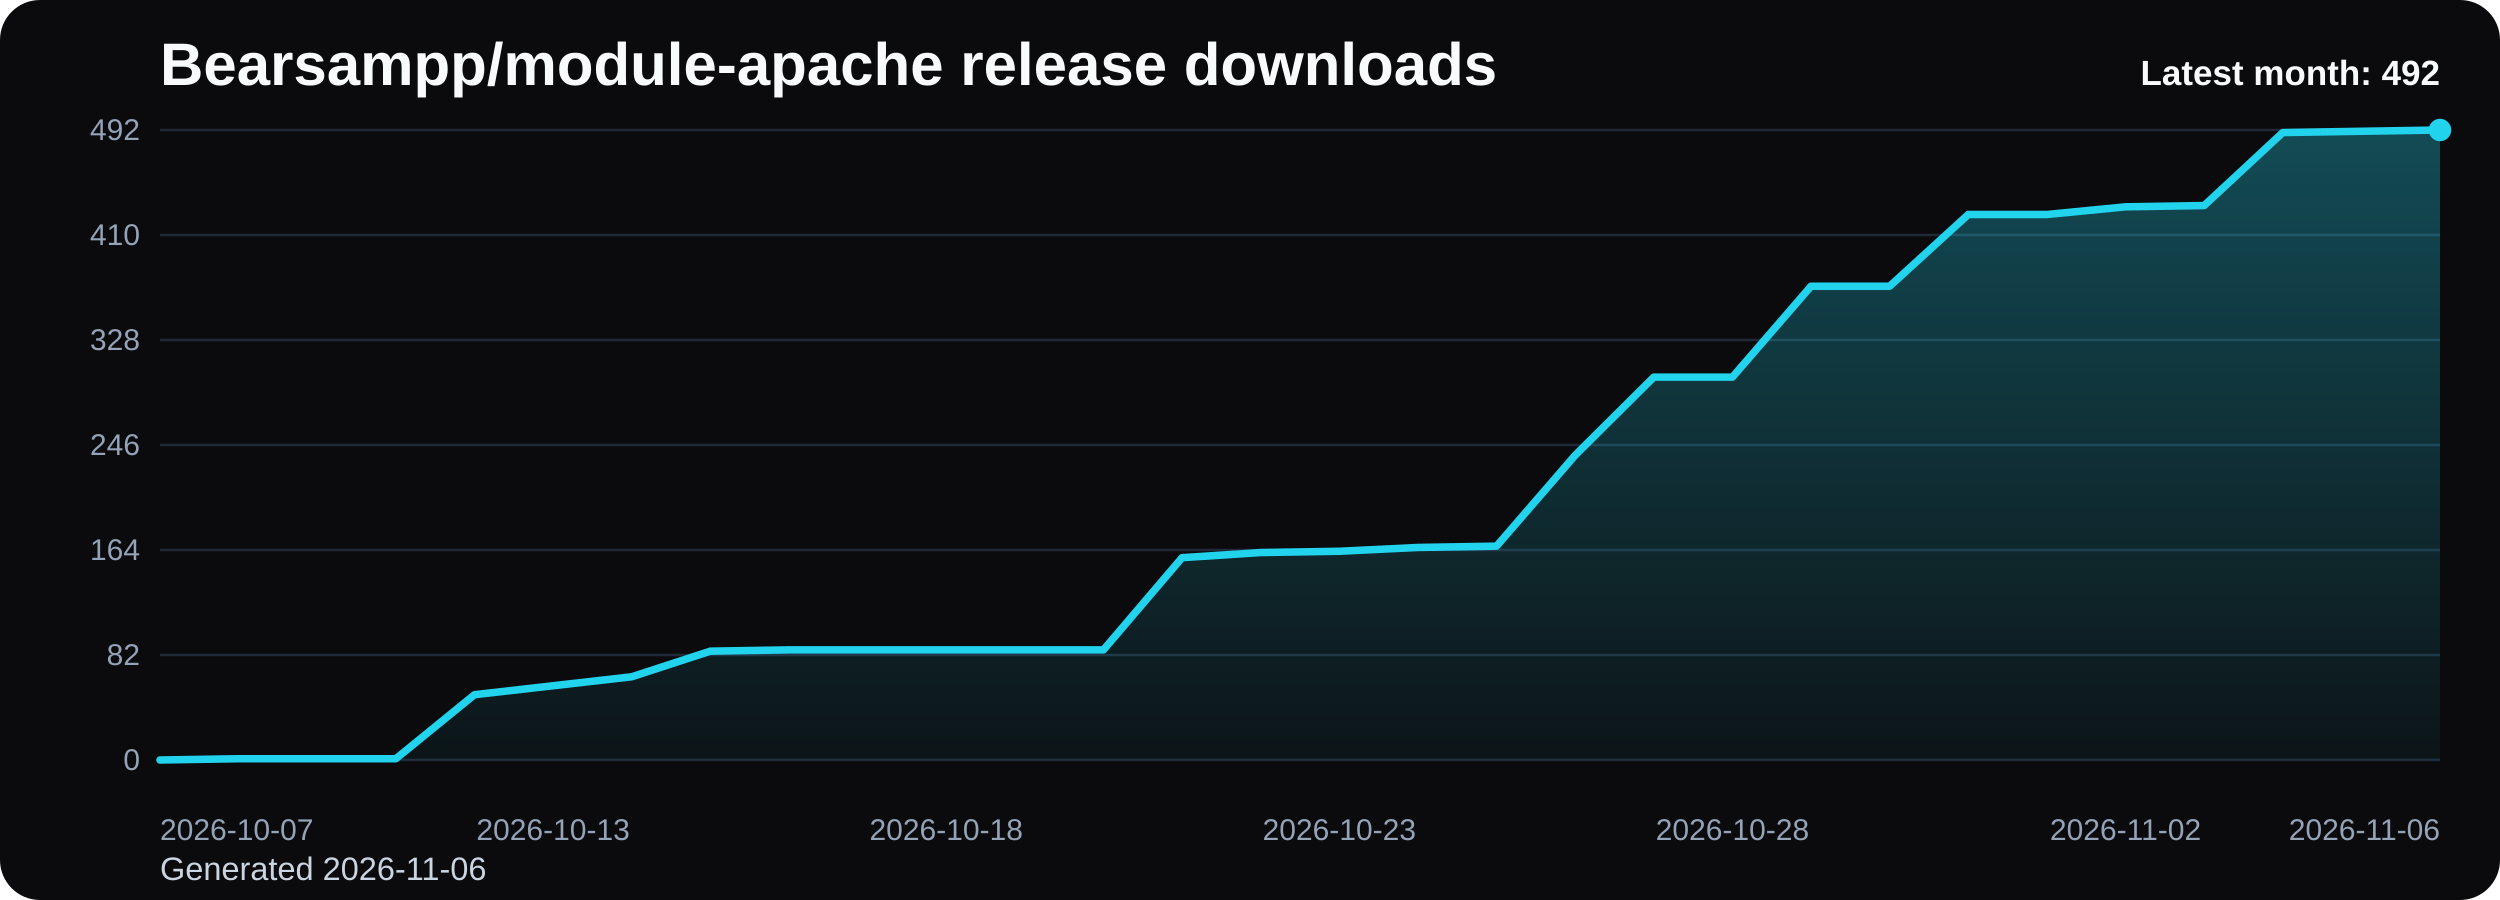
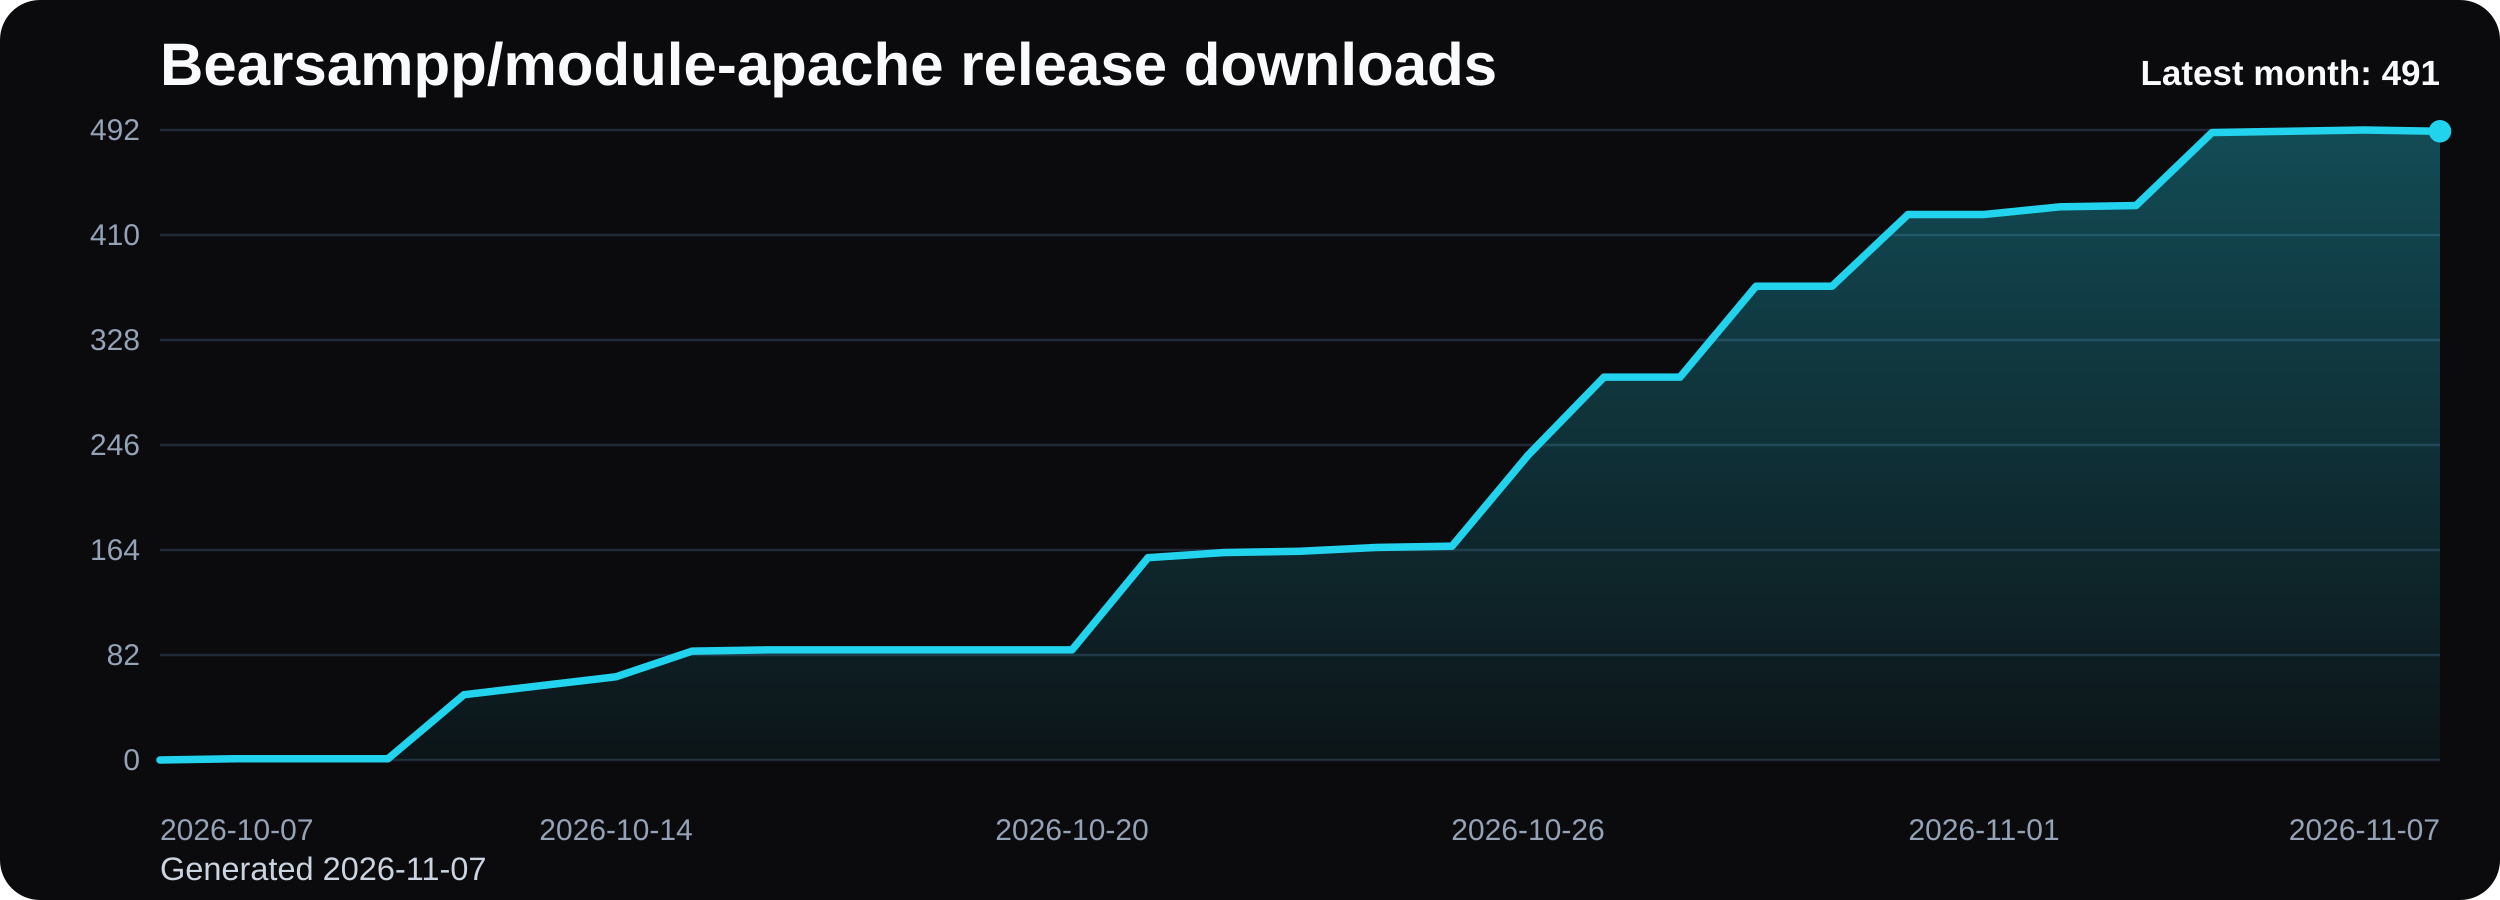
<svg xmlns="http://www.w3.org/2000/svg" viewBox="0 0 1000 360" role="img" aria-label="Bearsampp/module-apache release downloads chart">
  <defs>
    <linearGradient id="fill-monthly-black" x1="0" y1="0" x2="0" y2="1">
      <stop offset="0%" stop-color="#22d3ee" stop-opacity="0.32" />
      <stop offset="100%" stop-color="#22d3ee" stop-opacity="0.05" />
    </linearGradient>
    <style>
      .bg { fill: #0b0b0d; }
      .title { font: 700 24px Arial, sans-serif; fill: #f8fafc; }
      .sub { font: 400 13px Arial, sans-serif; fill: #cbd5e1; }
      .grid { stroke: #1f2937; stroke-width: 1; }
      .axis { font: 400 12px Arial, sans-serif; fill: #94a3b8; }
      .line { fill: none; stroke: #22d3ee; stroke-width: 3; stroke-linecap: round; stroke-linejoin: round; }
      .dot { fill: #22d3ee; }
      .value { font: 600 11px Arial, sans-serif; fill: #cbd5e1; }
      .latest { font: 700 14px Arial, sans-serif; fill: #f8fafc; }
    </style>
  </defs>
  <rect class="bg" x="0" y="0" width="1000" height="360" rx="16" />
  <text class="title" x="64" y="34">Bearsampp/module-apache release downloads</text>
-   <text class="sub" x="64" y="352">Generated 2026-11-06</text>
+   <text class="sub" x="64" y="352">Generated 2026-11-07</text>
  <line x1="64" y1="52.00" x2="976" y2="52.00" class="grid" />
  <text x="56" y="56.00" text-anchor="end" class="axis">492</text>
  <line x1="64" y1="94.00" x2="976" y2="94.00" class="grid" />
  <text x="56" y="98.00" text-anchor="end" class="axis">410</text>
  <line x1="64" y1="136.00" x2="976" y2="136.00" class="grid" />
  <text x="56" y="140.00" text-anchor="end" class="axis">328</text>
  <line x1="64" y1="178.00" x2="976" y2="178.00" class="grid" />
  <text x="56" y="182.00" text-anchor="end" class="axis">246</text>
  <line x1="64" y1="220.00" x2="976" y2="220.00" class="grid" />
  <text x="56" y="224.00" text-anchor="end" class="axis">164</text>
  <line x1="64" y1="262.00" x2="976" y2="262.00" class="grid" />
  <text x="56" y="266.00" text-anchor="end" class="axis">82</text>
  <line x1="64" y1="304.00" x2="976" y2="304.00" class="grid" />
  <text x="56" y="308.00" text-anchor="end" class="axis">0</text>
-   <path d="M 64.00 304 L 64.00 304.00 L 95.45 303.49 L 126.90 303.49 L 158.34 303.49 L 189.79 277.88 L 221.24 274.29 L 252.69 270.71 L 284.14 260.46 L 315.59 259.95 L 347.03 259.95 L 378.48 259.95 L 409.93 259.95 L 441.38 259.95 L 472.83 223.07 L 504.28 221.02 L 535.72 220.51 L 567.17 218.98 L 598.62 218.46 L 630.07 182.10 L 661.52 150.85 L 692.97 150.85 L 724.41 114.49 L 755.86 114.49 L 787.31 85.80 L 818.76 85.80 L 850.21 82.73 L 881.66 82.22 L 913.10 53.02 L 944.55 52.51 L 976.00 52.00 L 976.00 304 Z" fill="url(#fill-monthly-black)" />
-   <polyline class="line" points="64.00,304.00 95.45,303.49 126.90,303.49 158.34,303.49 189.79,277.88 221.24,274.29 252.69,270.71 284.14,260.46 315.59,259.95 347.03,259.95 378.48,259.95 409.93,259.95 441.38,259.95 472.83,223.07 504.28,221.02 535.72,220.51 567.17,218.98 598.62,218.46 630.07,182.10 661.52,150.85 692.97,150.85 724.41,114.49 755.86,114.49 787.31,85.80 818.76,85.80 850.21,82.73 881.66,82.22 913.10,53.02 944.55,52.51 976.00,52.00" />
-   <circle class="dot" cx="976.00" cy="52.00" r="4.5" />
+   <path d="M 64.00 304 L 64.00 304.00 L 94.40 303.49 L 124.80 303.49 L 155.20 303.49 L 185.60 277.88 L 216.00 274.29 L 246.40 270.71 L 276.80 260.46 L 307.20 259.95 L 337.60 259.95 L 368.00 259.95 L 398.40 259.95 L 428.80 259.95 L 459.20 223.07 L 489.60 221.02 L 520.00 220.51 L 550.40 218.98 L 580.80 218.46 L 611.20 182.10 L 641.60 150.85 L 672.00 150.85 L 702.40 114.49 L 732.80 114.49 L 763.20 85.80 L 793.60 85.80 L 824.00 82.73 L 854.40 82.22 L 884.80 53.02 L 915.20 52.51 L 945.60 52.00 L 976.00 52.51 L 976.00 304 Z" fill="url(#fill-monthly-black)" />
+   <polyline class="line" points="64.00,304.00 94.40,303.49 124.80,303.49 155.20,303.49 185.60,277.88 216.00,274.29 246.40,270.71 276.80,260.46 307.20,259.95 337.60,259.95 368.00,259.95 398.40,259.95 428.80,259.95 459.20,223.07 489.60,221.02 520.00,220.51 550.40,218.98 580.80,218.46 611.20,182.10 641.60,150.85 672.00,150.85 702.40,114.49 732.80,114.49 763.20,85.80 793.60,85.80 824.00,82.73 854.40,82.22 884.80,53.02 915.20,52.51 945.60,52.00 976.00,52.51" />
+   <circle class="dot" cx="976.00" cy="52.51" r="4.5" />
  <text class="axis" x="64.00" y="336" text-anchor="start">2026-10-07</text>
-   <text class="axis" x="221.24" y="336" text-anchor="middle">2026-10-13</text>
-   <text class="axis" x="378.48" y="336" text-anchor="middle">2026-10-18</text>
-   <text class="axis" x="535.72" y="336" text-anchor="middle">2026-10-23</text>
-   <text class="axis" x="692.97" y="336" text-anchor="middle">2026-10-28</text>
-   <text class="axis" x="850.21" y="336" text-anchor="middle">2026-11-02</text>
-   <text class="axis" x="976.00" y="336" text-anchor="end">2026-11-06</text>
-   <text class="latest" x="976" y="34" text-anchor="end">Latest month: 492</text>
+   <text class="axis" x="246.40" y="336" text-anchor="middle">2026-10-14</text>
+   <text class="axis" x="428.80" y="336" text-anchor="middle">2026-10-20</text>
+   <text class="axis" x="611.20" y="336" text-anchor="middle">2026-10-26</text>
+   <text class="axis" x="793.60" y="336" text-anchor="middle">2026-11-01</text>
+   <text class="axis" x="976.00" y="336" text-anchor="end">2026-11-07</text>
+   <text class="latest" x="976" y="34" text-anchor="end">Latest month: 491</text>
</svg>
